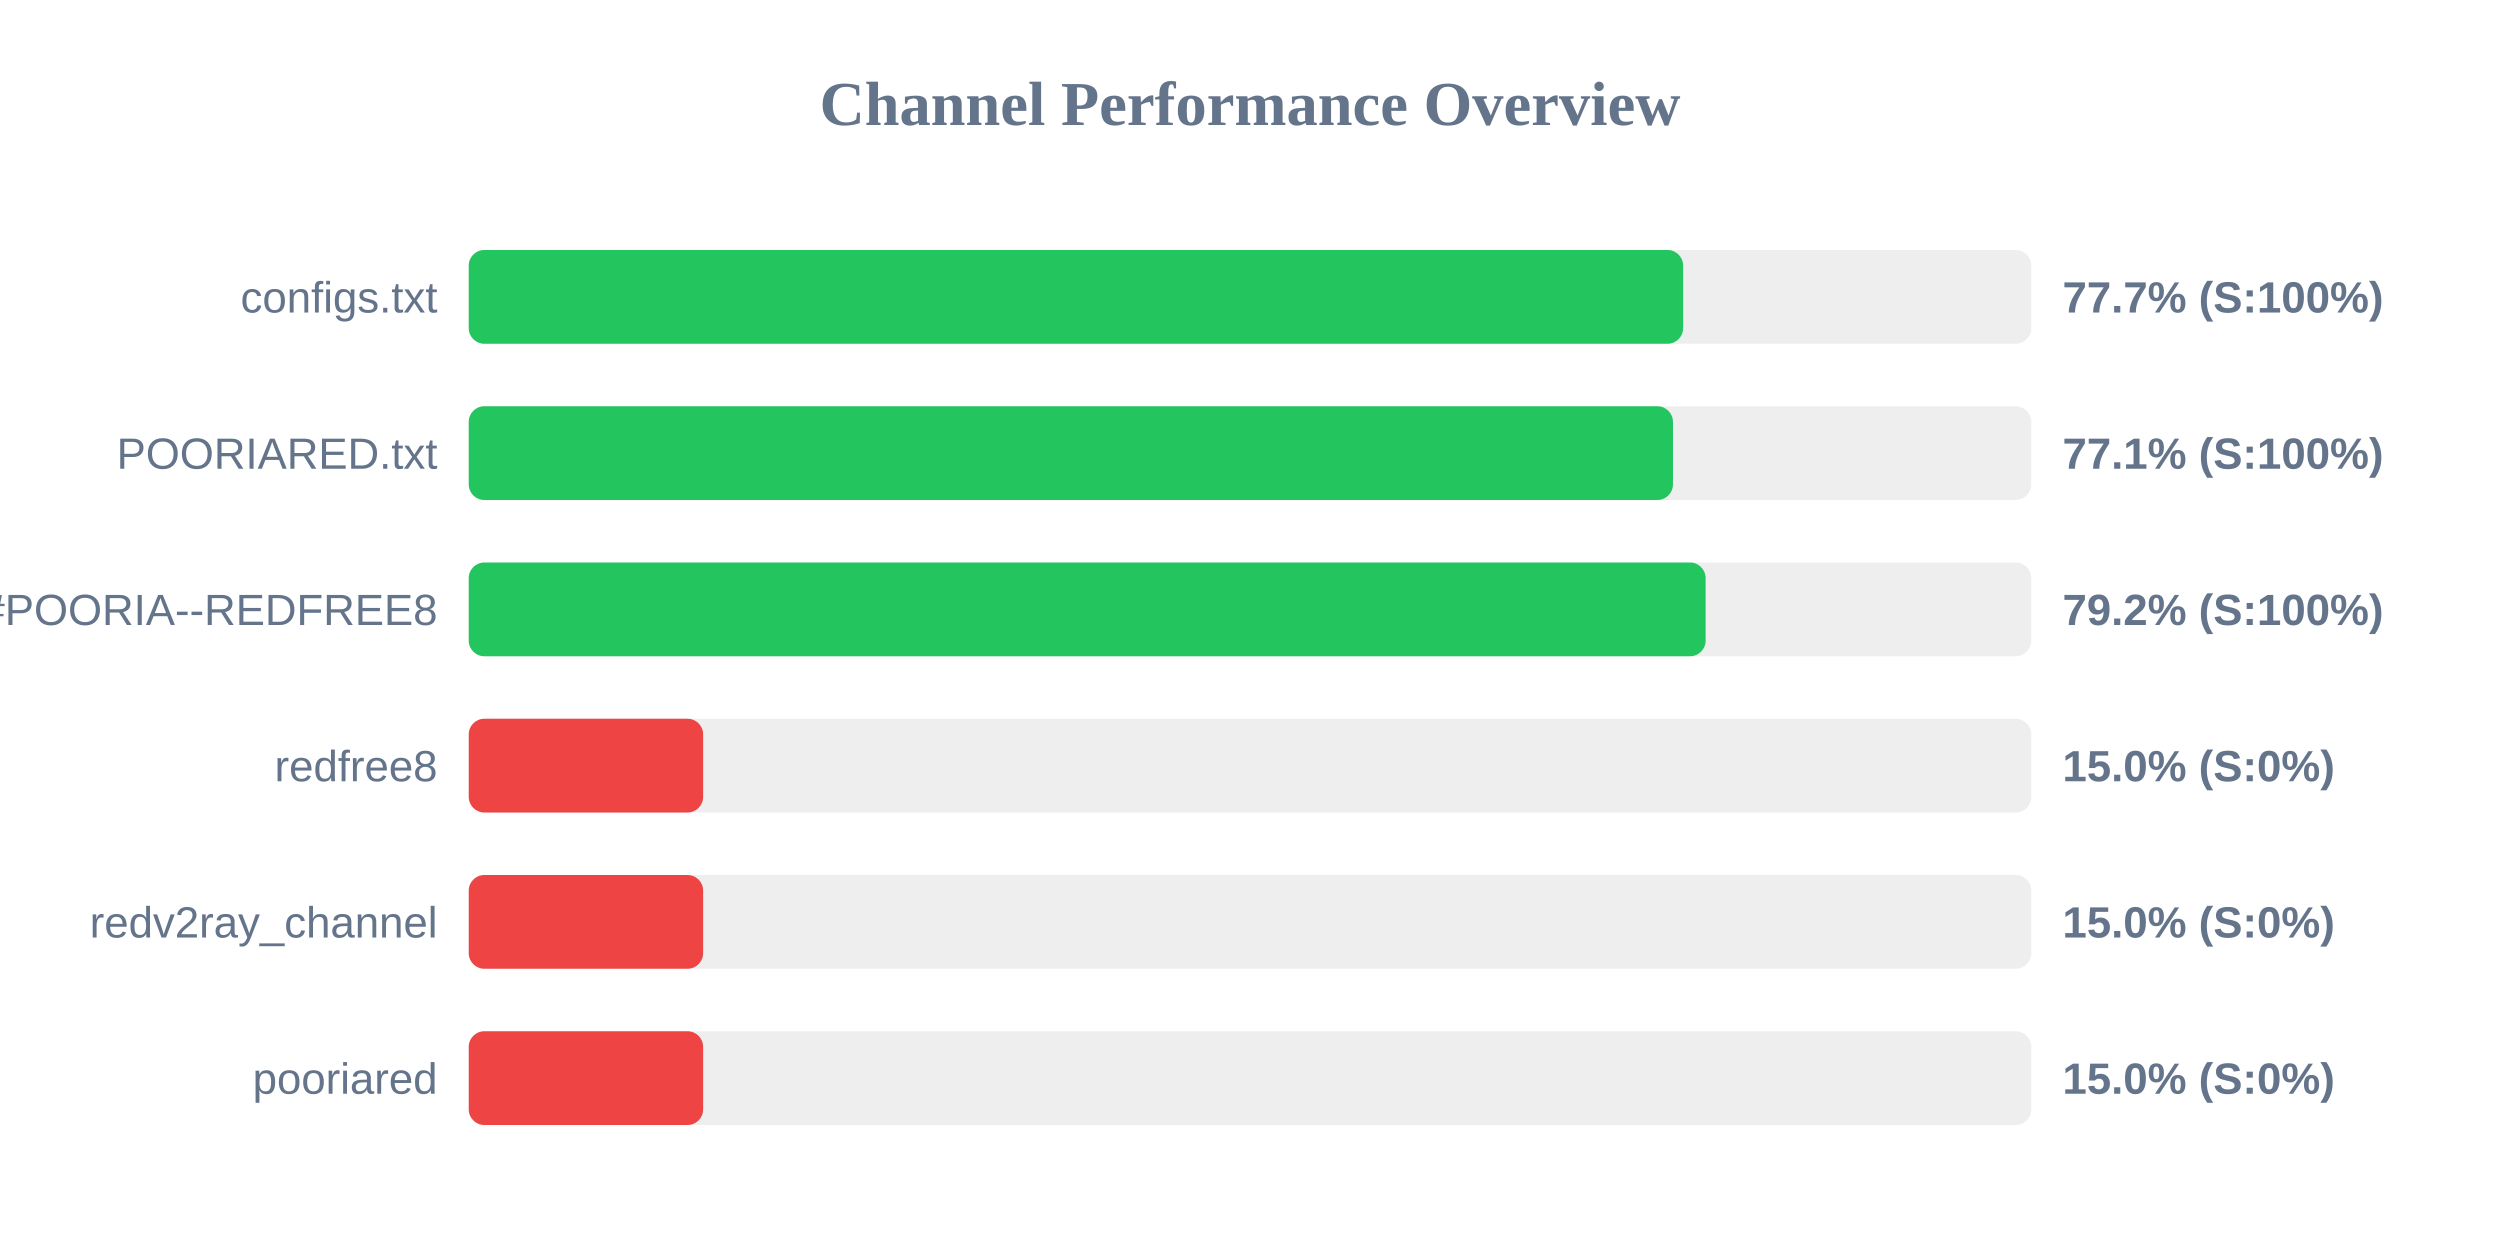
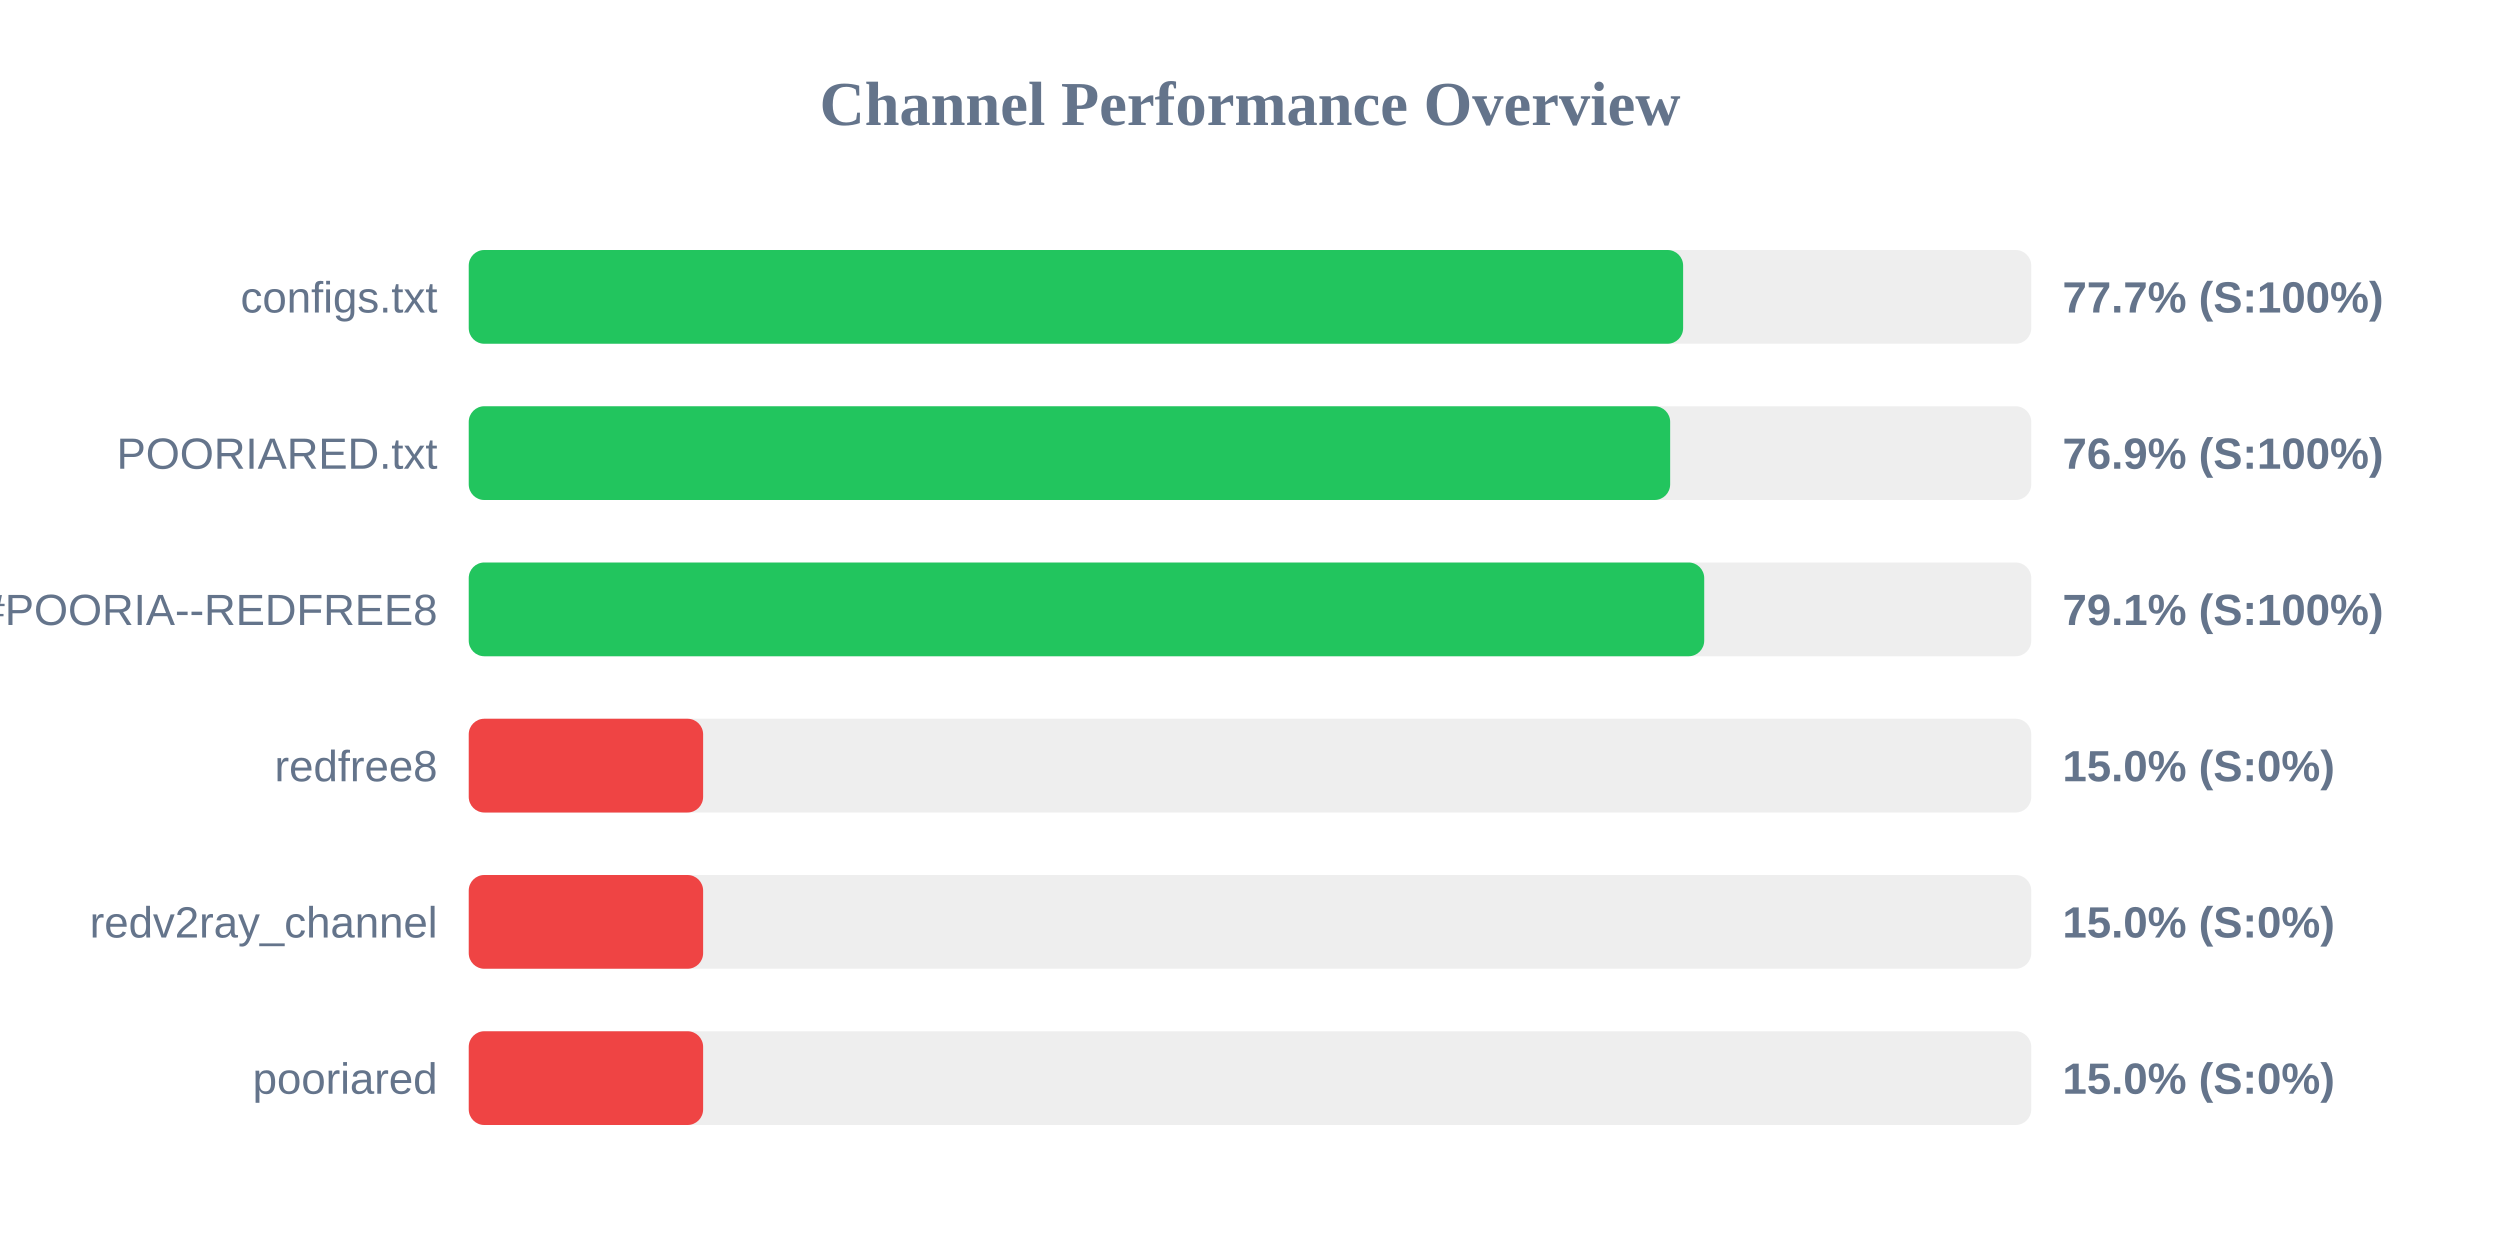
<svg xmlns="http://www.w3.org/2000/svg" width="800" height="400" version="1.1">
  <style>
        .row { font: 14px Arial; fill: #64748b; }
        .score { font: bold 14px Arial; fill: #64748b; }
    </style>
  <text x="400" y="40" text-anchor="middle" font-size="20px" font-weight="bold" fill="#64748b">Channel Performance Overview</text>
  <rect x="150" y="80" width="500" height="30" fill="#eee" rx="5" />
  <rect x="150" y="80" width="388.6" height="30" fill="#22c55e" rx="5" />
  <text x="140" y="100" text-anchor="end" class="row">configs.txt</text>
  <text x="660" y="100" text-anchor="start" class="score">77.7% (S:100%)</text>
  <rect x="150" y="130" width="500" height="30" fill="#eee" rx="5" />
-   <rect x="150" y="130" width="385.35" height="30" fill="#22c55e" rx="5" />
+   <rect x="150" y="130" width="384.45" height="30" fill="#22c55e" rx="5" />
  <text x="140" y="150" text-anchor="end" class="row">POORIARED.txt</text>
-   <text x="660" y="150" text-anchor="start" class="score">77.1% (S:100%)</text>
+   <text x="660" y="150" text-anchor="start" class="score">76.9% (S:100%)</text>
  <rect x="150" y="180" width="500" height="30" fill="#eee" rx="5" />
-   <rect x="150" y="180" width="395.8" height="30" fill="#22c55e" rx="5" />
+   <rect x="150" y="180" width="395.35" height="30" fill="#22c55e" rx="5" />
  <text x="140" y="200" text-anchor="end" class="row">POORIA--REDFREE8.txt#POORIA--REDFREE8</text>
-   <text x="660" y="200" text-anchor="start" class="score">79.2% (S:100%)</text>
+   <text x="660" y="200" text-anchor="start" class="score">79.1% (S:100%)</text>
  <rect x="150" y="230" width="500" height="30" fill="#eee" rx="5" />
  <rect x="150" y="230" width="75.0" height="30" fill="#ef4444" rx="5" />
  <text x="140" y="250" text-anchor="end" class="row">redfree8</text>
  <text x="660" y="250" text-anchor="start" class="score">15.0% (S:0%)</text>
  <rect x="150" y="280" width="500" height="30" fill="#eee" rx="5" />
  <rect x="150" y="280" width="75.0" height="30" fill="#ef4444" rx="5" />
  <text x="140" y="300" text-anchor="end" class="row">redv2ray_channel</text>
  <text x="660" y="300" text-anchor="start" class="score">15.0% (S:0%)</text>
  <rect x="150" y="330" width="500" height="30" fill="#eee" rx="5" />
  <rect x="150" y="330" width="75.0" height="30" fill="#ef4444" rx="5" />
  <text x="140" y="350" text-anchor="end" class="row">pooriared</text>
  <text x="660" y="350" text-anchor="start" class="score">15.0% (S:0%)</text>
</svg>
